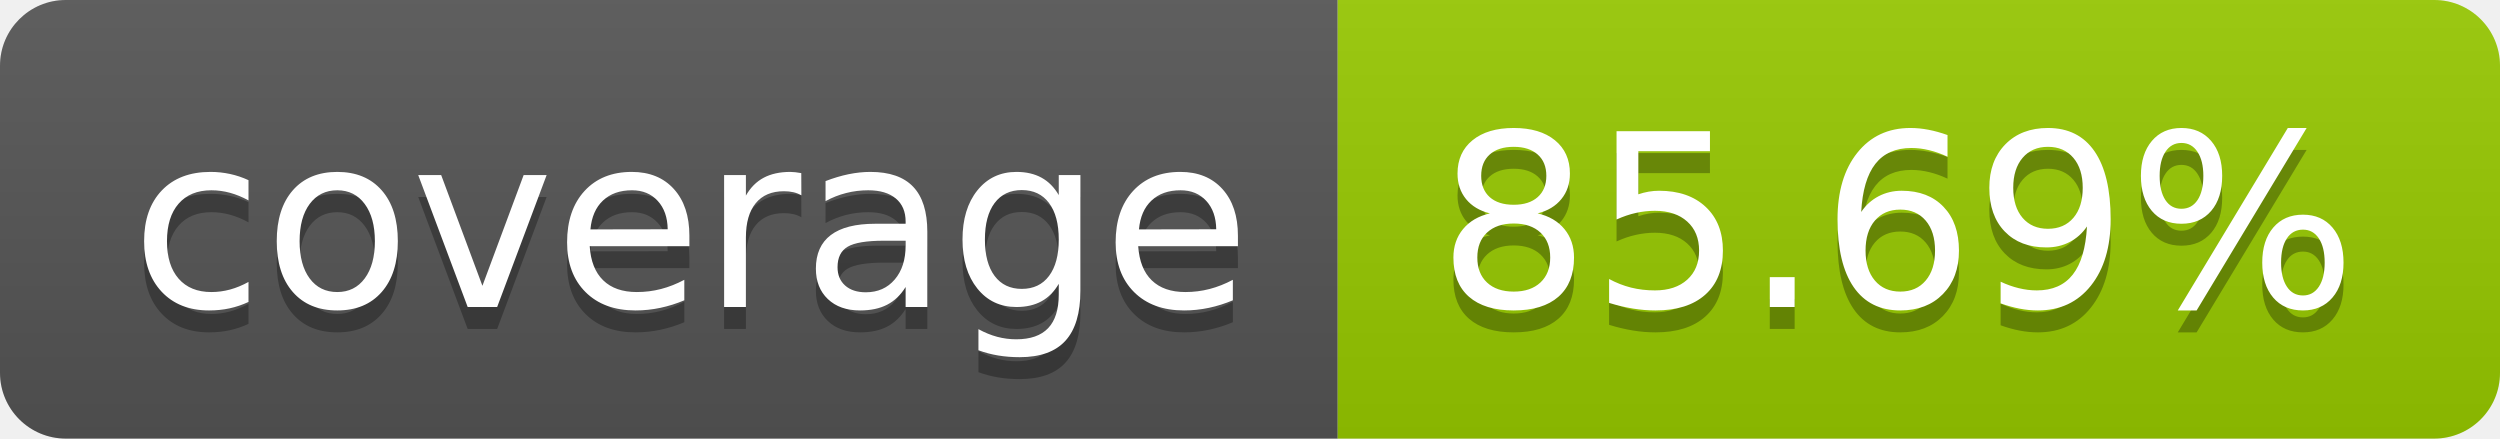
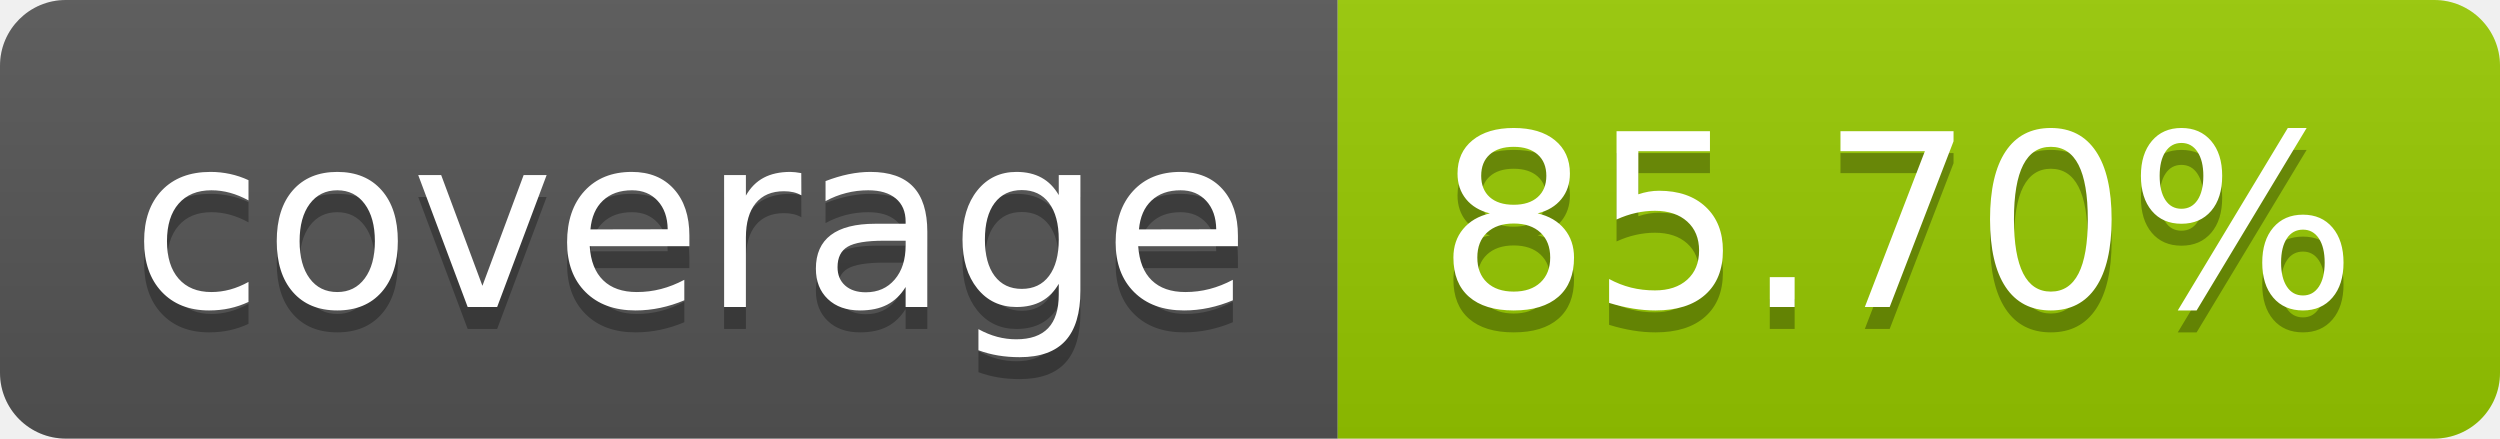
- <svg xmlns="http://www.w3.org/2000/svg" width="114" height="20" role="img" aria-label="coverage: 85.69%">
+ <svg xmlns="http://www.w3.org/2000/svg" width="114" height="20" role="img" aria-label="coverage: 85.70%">
  <linearGradient id="s" x2="0" y2="100%">
    <stop offset="0" stop-color="#bbb" stop-opacity=".1" />
    <stop offset="1" stop-opacity=".1" />
  </linearGradient>
  <clipPath id="r">
    <rect width="114" height="20" rx="3" fill="#fff" />
  </clipPath>
  <g clip-path="url(#r)">
    <rect width="61" height="20" fill="#555" />
    <rect x="61" width="53" height="20" fill="#97ca00" />
    <rect width="114" height="20" fill="url(#s)" />
  </g>
  <g fill="#fff" text-anchor="middle" font-family="Verdana,Geneva,DejaVu Sans,sans-serif" text-rendering="geometricPrecision" font-size="110">
    <text aria-hidden="true" x="315" y="150" fill="#010101" fill-opacity=".3" transform="scale(.1)" textLength="510">coverage</text>
    <text x="315" y="140" transform="scale(.1)" fill="#fff" textLength="510">coverage</text>
-     <text aria-hidden="true" x="865" y="150" fill="#010101" fill-opacity=".3" transform="scale(.1)" textLength="430">85.69%</text>
-     <text x="865" y="140" transform="scale(.1)" fill="#fff" textLength="430">85.69%</text>
+     <text aria-hidden="true" x="865" y="150" fill="#010101" fill-opacity=".3" transform="scale(.1)" textLength="430">85.70%</text>
+     <text x="865" y="140" transform="scale(.1)" fill="#fff" textLength="430">85.70%</text>
  </g>
</svg>
